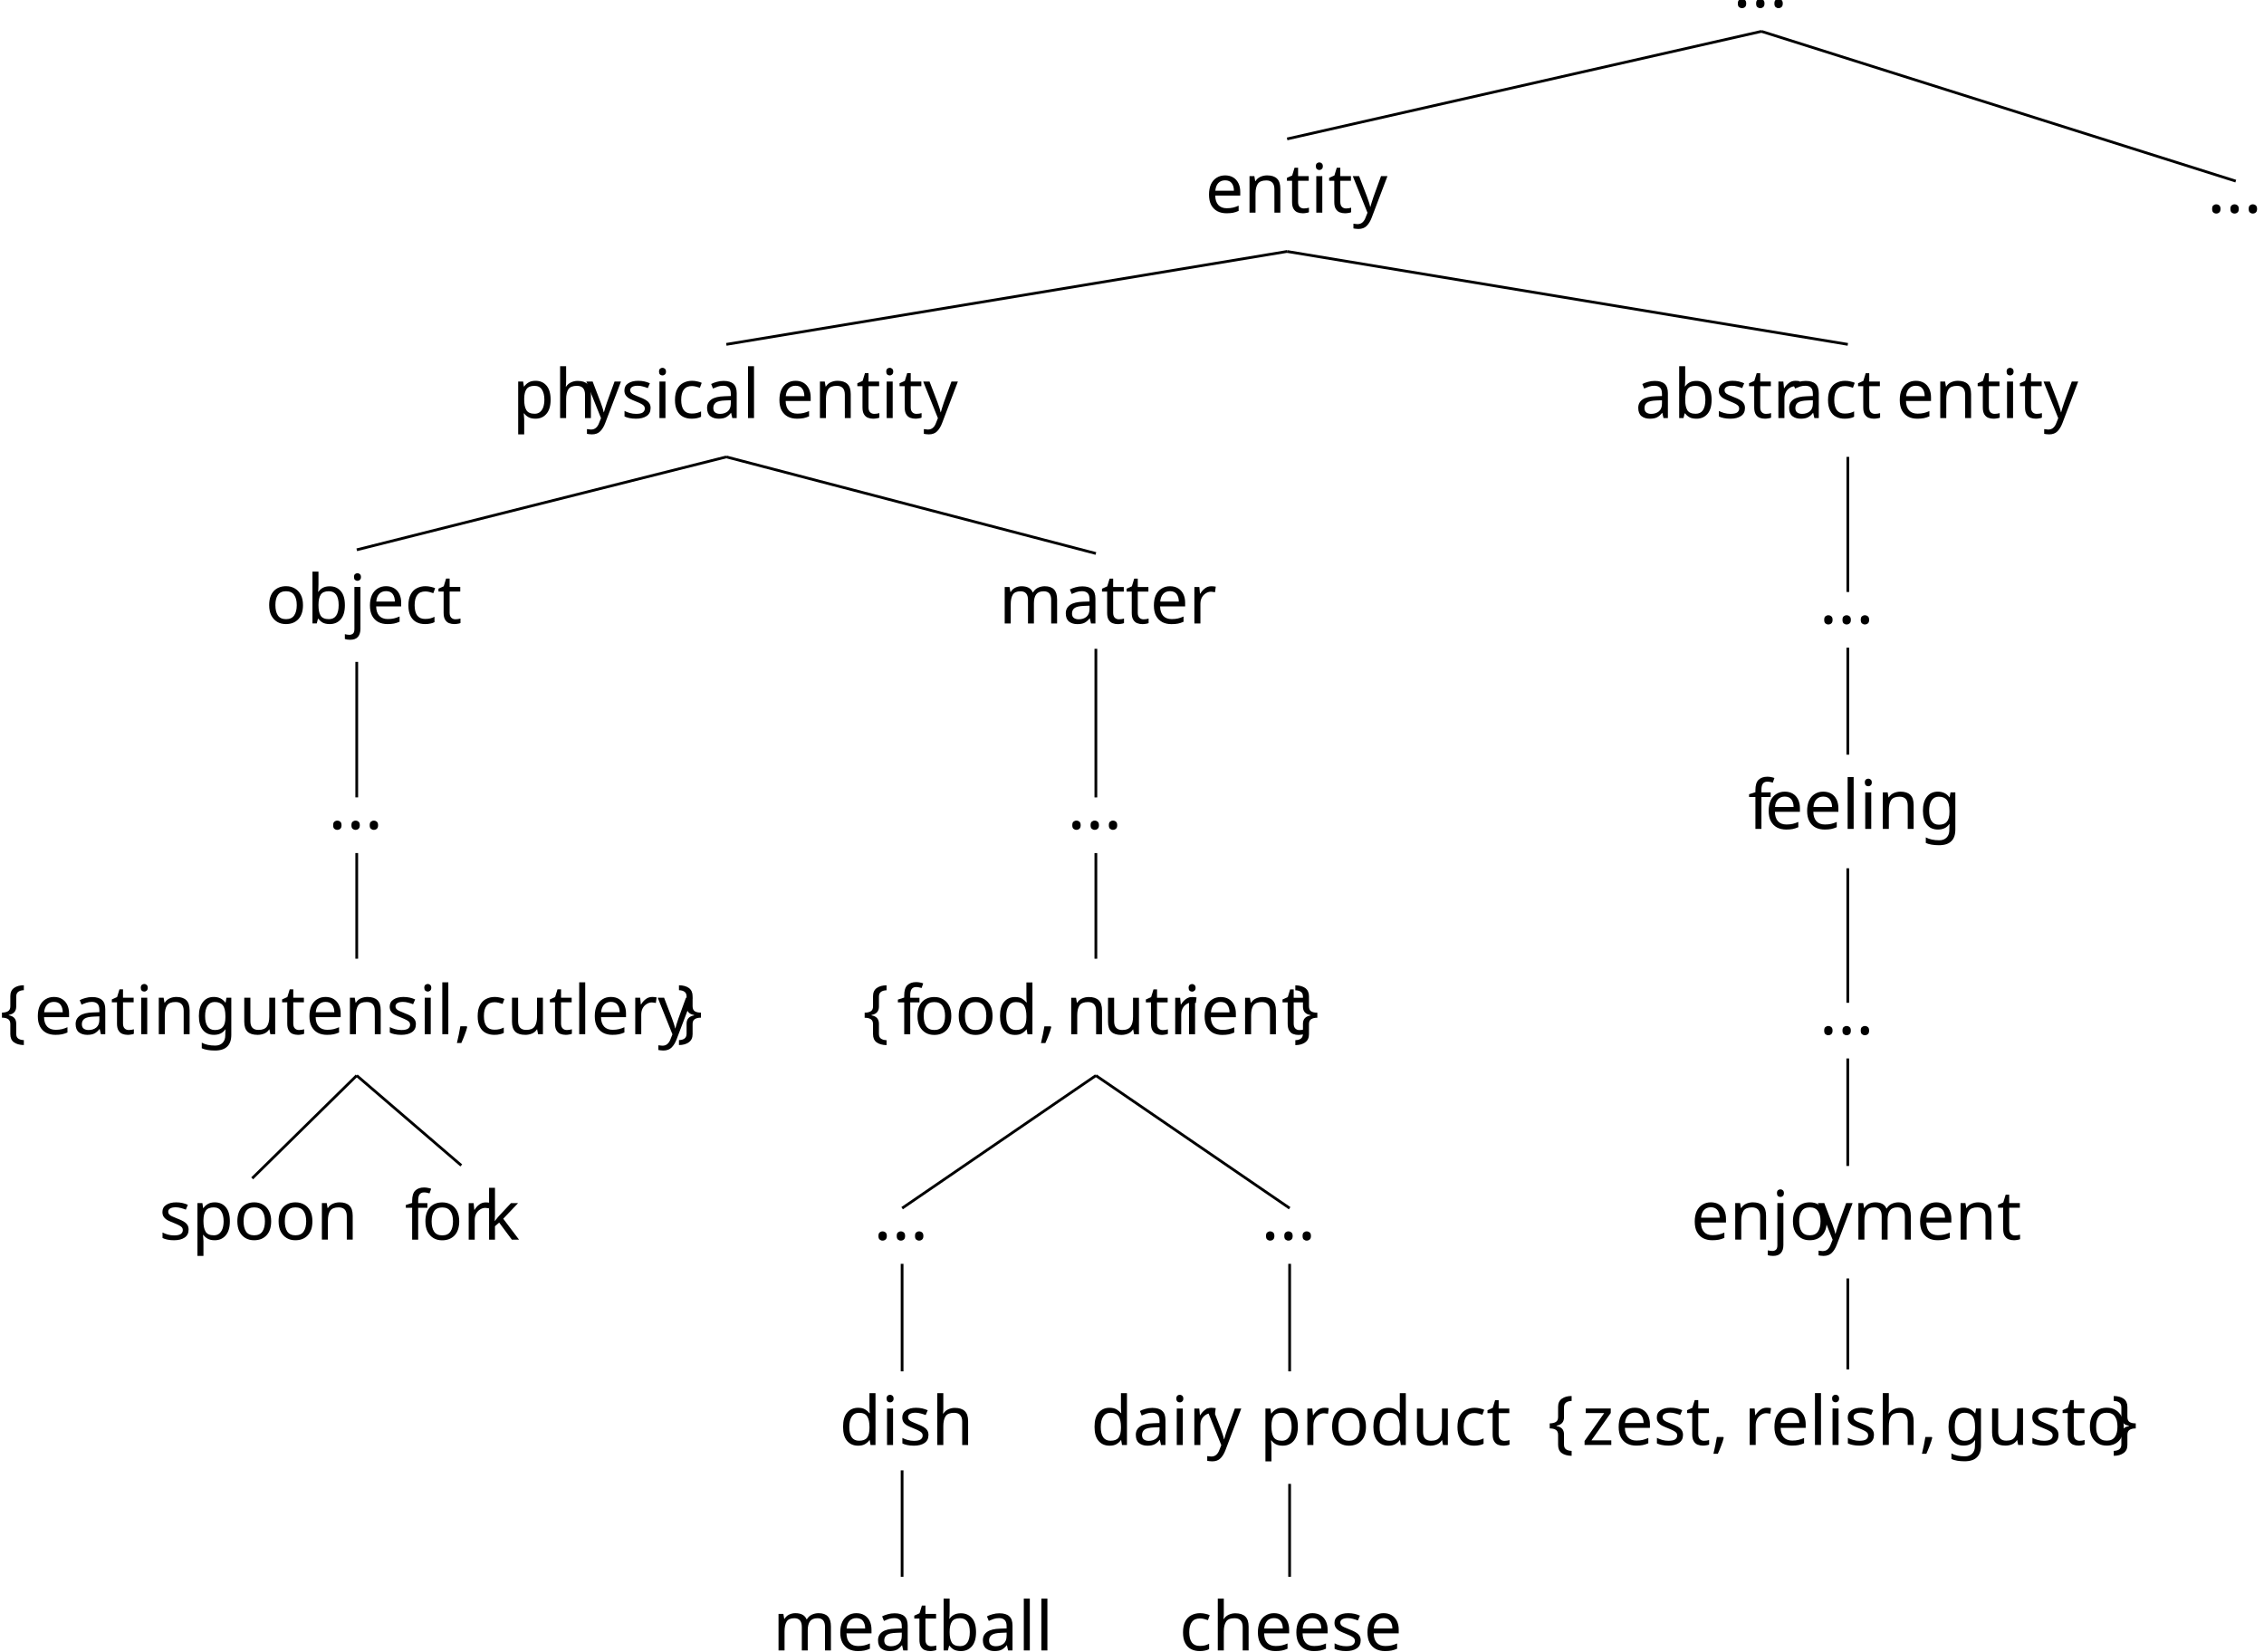
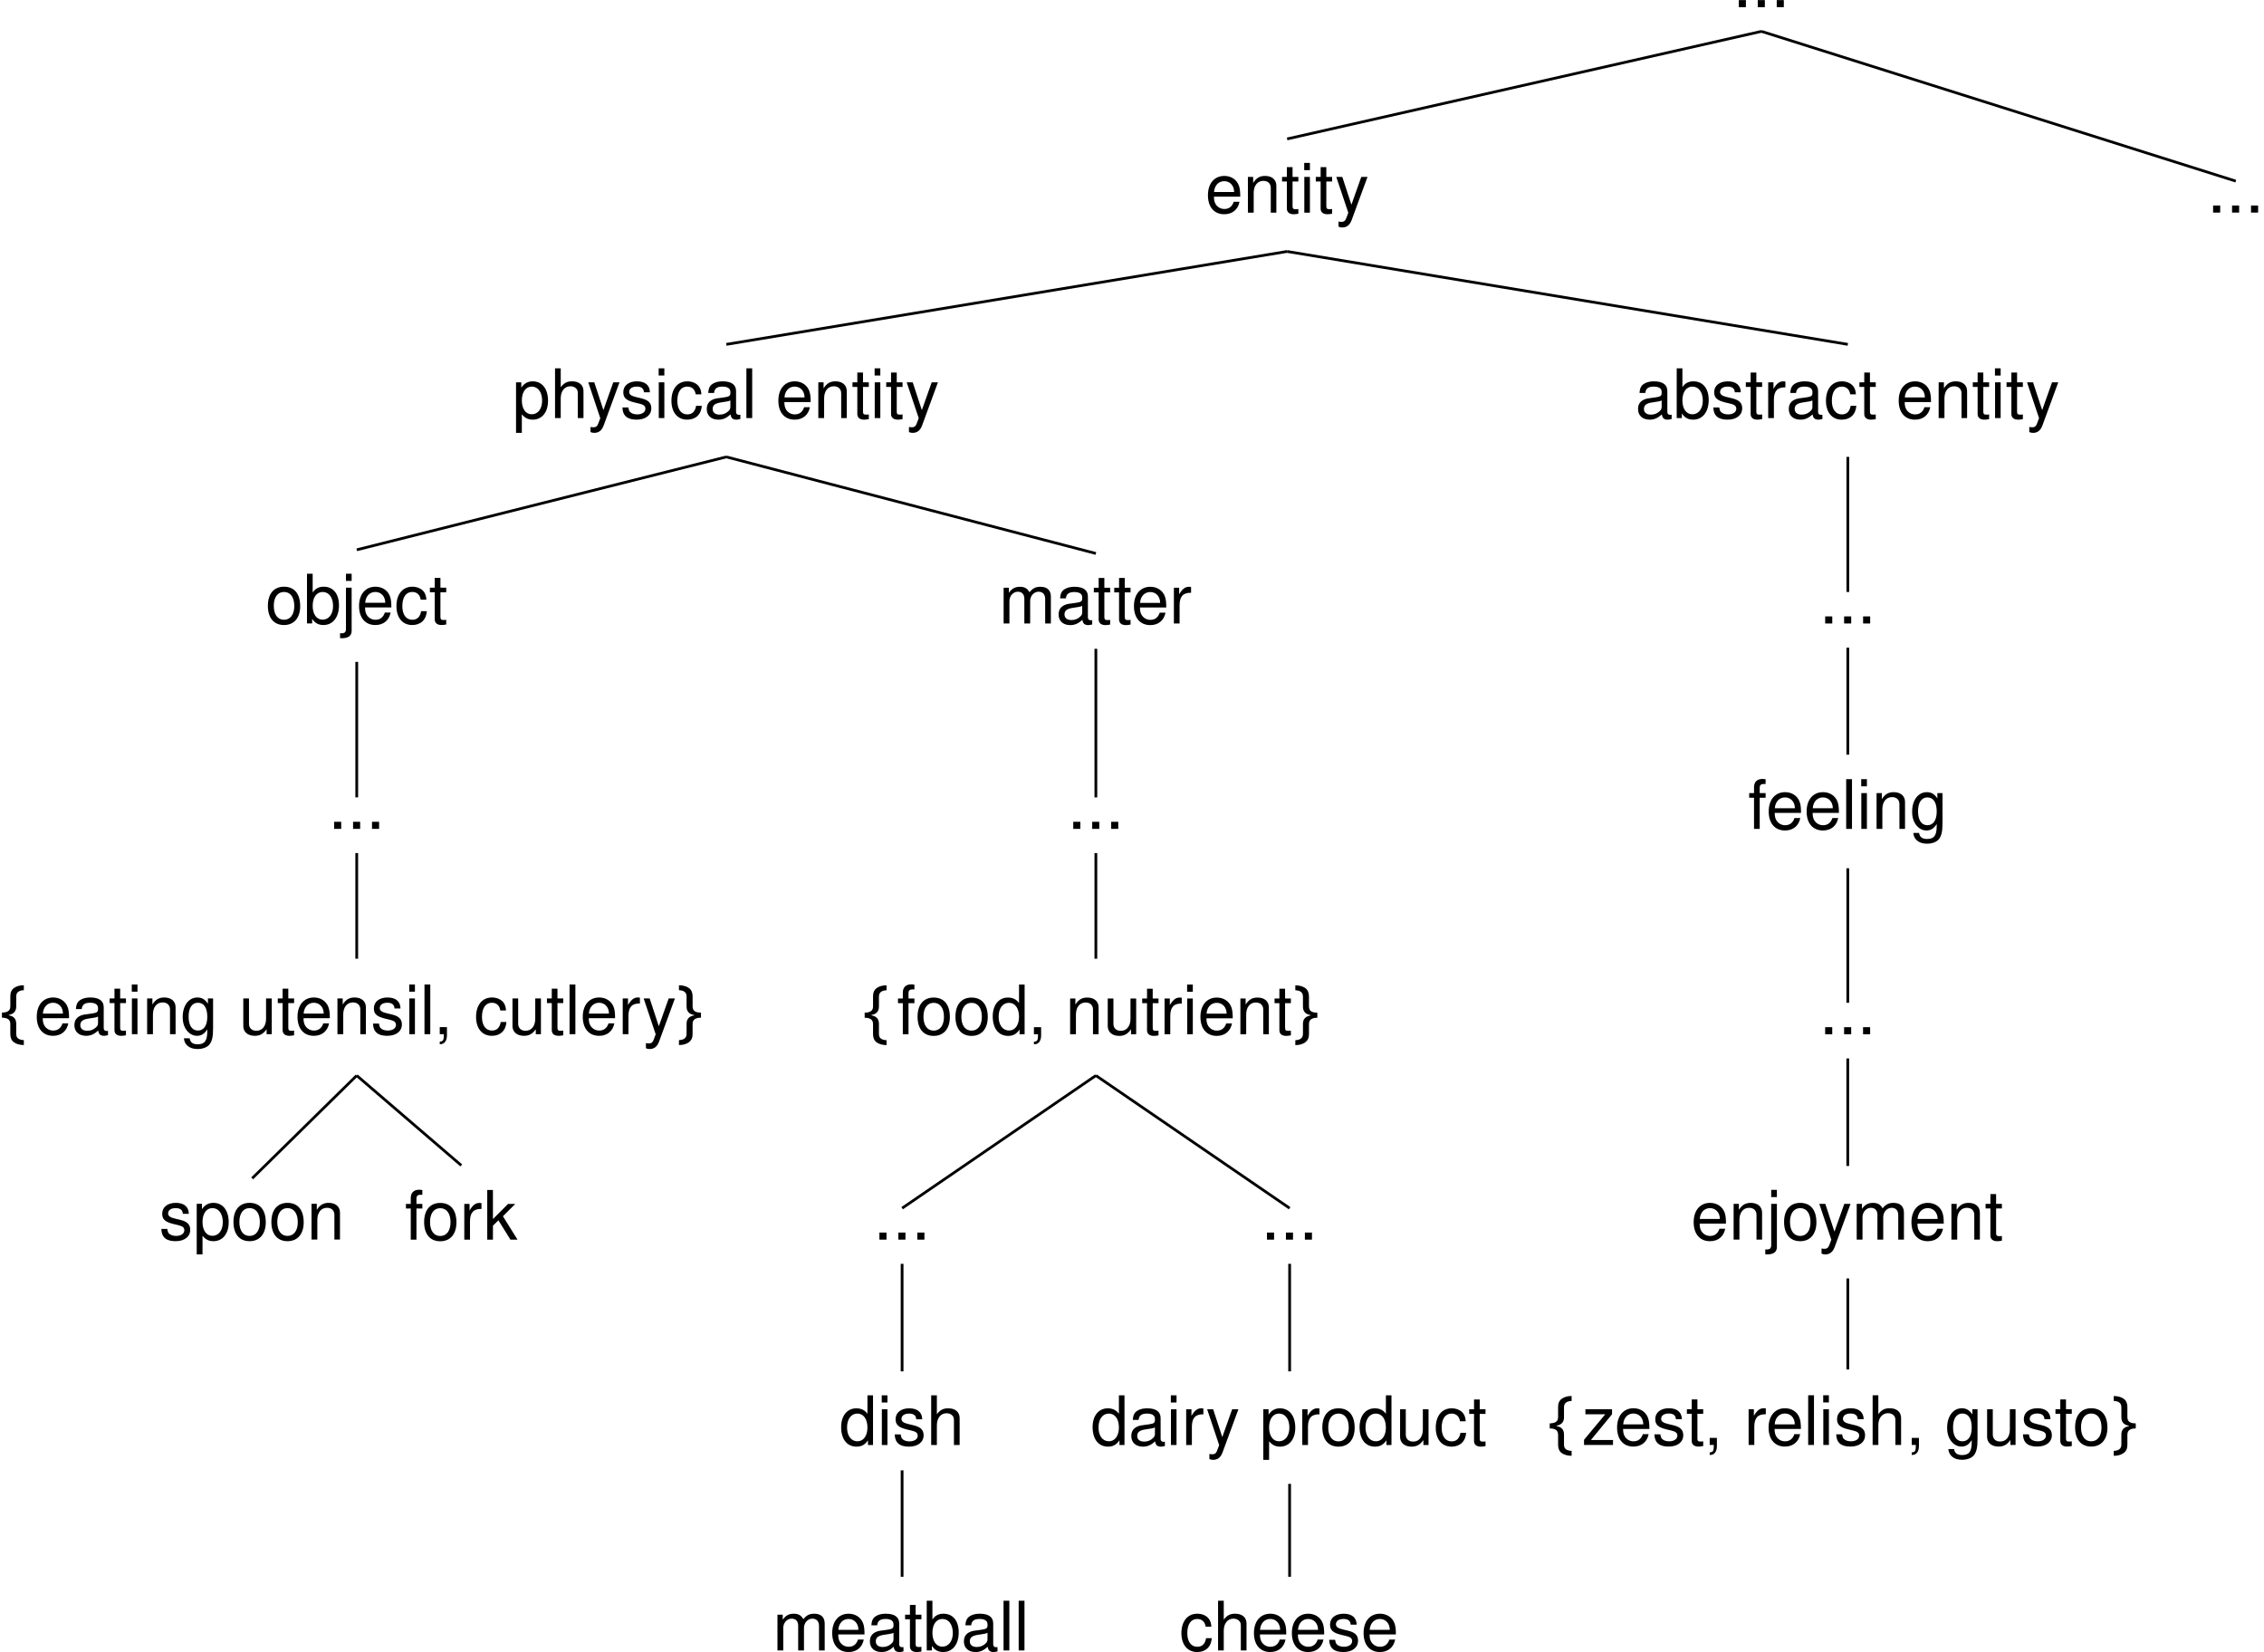
<svg xmlns="http://www.w3.org/2000/svg" height="240.367pt" version="1.1" viewBox="80.01 61.72 329.522 240.367" width="329.522pt">
  <defs>
-     <font horiz-adv-x="0" id="phvr8r">
-       <font-face ascent="953" descent="-285" font-family="phvr8r" units-per-em="1000" />
+     <font horiz-adv-x="0" id="Helvetica">
+       <font-face ascent="953" descent="-285" font-family="Helvetica" units-per-em="1000" />
      <glyph d="M87 104V0H147V-18C147 -87 134 -107 87 -109V-147C157 -147 192 -102 192 -16V104H87Z" glyph-name="comma" horiz-adv-x="278" unicode="," vert-adv-y="278" />
      <glyph d="M191 104H87V0H191V104Z" glyph-name="period" horiz-adv-x="278" unicode="." vert-adv-y="278" />
      <glyph d="M535 49C526 47 522 47 517 47C488 47 472 62 472 88V396C472 489 404 539 275 539C199 539 136 517 101 478C77 451 67 421 65 369H149C156 433 194 462 272 462C347 462 389 434 389 384V362C389 327 368 312 302 304C184 289 166 285 134 272C73 247 42 200 42 132C42 37 108 -23 214 -23C280 -23 333 0 392 54C398 1 424 -23 478 -23C495 -23 508 -21 535 -14V49ZM389 165C389 137 381 120 356 97C322 66 281 50 232 50C167 50 129 81 129 134C129 189 166 217 255 230C343 242 361 246 389 259V165Z" glyph-name="a" horiz-adv-x="556" unicode="a" vert-adv-y="556" />
      <glyph d="M54 729V0H129V67C169 6 222 -23 295 -23C433 -23 523 90 523 264C523 434 437 539 299 539C227 539 176 512 137 453V729H54ZM283 461C376 461 436 380 436 255C436 136 374 55 283 55C195 55 137 135 137 258S195 461 283 461Z" glyph-name="b" horiz-adv-x="556" unicode="b" vert-adv-y="556" />
      <glyph d="M471 348C467 399 456 432 436 461C400 510 337 539 264 539C123 539 31 427 31 253C31 84 121 -23 263 -23C388 -23 467 52 477 180H393C379 96 336 54 265 54C173 54 118 129 118 253C118 384 172 462 263 462C333 462 377 421 387 348H471Z" glyph-name="c" horiz-adv-x="500" unicode="c" vert-adv-y="500" />
      <glyph d="M495 729H412V458C377 511 321 539 251 539C115 539 26 430 26 263C26 86 113 -23 254 -23C326 -23 376 4 421 69V0H495V729ZM265 461C355 461 412 381 412 256C412 135 354 55 266 55C174 55 113 136 113 258S174 461 265 461Z" glyph-name="d" horiz-adv-x="556" unicode="d" vert-adv-y="556" />
      <glyph d="M513 234C513 314 507 362 492 401C458 487 378 539 280 539C134 539 40 427 40 255S131 -23 278 -23C398 -23 481 45 502 159H418C395 90 348 54 281 54C228 54 183 78 155 122C135 152 128 182 127 234H513ZM129 302C136 399 195 462 279 462C361 462 424 394 424 308C424 306 424 304 423 302H129Z" glyph-name="e" horiz-adv-x="556" unicode="e" vert-adv-y="556" />
      <glyph d="M258 524H171V606C171 641 191 659 229 659C236 659 239 659 258 658V727C239 731 228 732 211 732C134 732 88 688 88 613V524H18V456H88V0H171V456H258V524Z" glyph-name="f" horiz-adv-x="278" unicode="f" vert-adv-y="278" />
      <glyph d="M412 524V448C370 510 319 539 252 539C119 539 29 423 29 253C29 167 52 97 95 47C134 3 190 -23 245 -23C311 -23 357 5 404 71V44C404 -27 395 -70 374 -99C352 -130 309 -148 258 -148C220 -148 186 -138 163 -120C144 -105 136 -91 131 -60H46C55 -159 132 -218 255 -218C333 -218 400 -193 434 -151C474 -103 489 -37 489 86V524H412ZM261 462C351 462 404 386 404 255C404 130 350 54 262 54C171 54 116 131 116 258C116 384 172 462 261 462Z" glyph-name="g" horiz-adv-x="556" unicode="g" vert-adv-y="556" />
      <glyph d="M70 729V0H153V289C153 396 209 466 295 466C322 466 349 457 369 442C393 425 403 400 403 363V0H486V396C486 484 423 539 321 539C247 539 202 516 153 452V729H70Z" glyph-name="h" horiz-adv-x="556" unicode="h" vert-adv-y="556" />
      <glyph d="M150 524H67V0H150V524ZM150 729H66V624H150V729Z" glyph-name="i" horiz-adv-x="222" unicode="i" vert-adv-y="222" />
      <glyph d="M70 524V-76C70 -128 53 -145 2 -145C-1 -145 -1 -145 -18 -144V-215C-8 -217 -3 -218 10 -218C104 -218 153 -180 153 -109V524H70ZM153 729H70V624H153V729Z" glyph-name="j" horiz-adv-x="222" unicode="j" vert-adv-y="222" />
      <glyph d="M141 729H58V0H141V204L222 284L399 0H502L288 343L470 524H363L141 302V729Z" glyph-name="k" horiz-adv-x="500" unicode="k" vert-adv-y="500" />
      <glyph d="M152 729H68V0H152V729Z" glyph-name="l" horiz-adv-x="222" unicode="l" vert-adv-y="222" />
      <glyph d="M70 524V0H154V329C154 405 209 466 277 466C339 466 374 428 374 361V0H458V329C458 405 513 466 581 466C642 466 678 427 678 361V0H762V393C762 487 708 539 610 539C540 539 498 518 449 459C418 515 376 539 308 539C238 539 192 513 147 450V524H70Z" glyph-name="m" horiz-adv-x="833" unicode="m" vert-adv-y="833" />
      <glyph d="M70 524V0H154V289C154 396 210 466 296 466C362 466 404 426 404 363V0H487V396C487 483 422 539 321 539C243 539 193 509 147 436V524H70Z" glyph-name="n" horiz-adv-x="556" unicode="n" vert-adv-y="556" />
      <glyph d="M272 539C125 539 36 434 36 258S124 -23 273 -23C420 -23 510 82 510 254C510 435 423 539 272 539ZM273 462C367 462 423 385 423 255C423 132 365 54 273 54C180 54 123 131 123 258C123 384 180 462 273 462Z" glyph-name="o" horiz-adv-x="556" unicode="o" vert-adv-y="556" />
      <glyph d="M54 -218H138V55C182 1 231 -23 299 -23C434 -23 523 86 523 253C523 429 437 539 298 539C227 539 170 507 131 445V524H54V-218ZM284 461C376 461 436 380 436 255C436 136 375 55 284 55C196 55 138 135 138 258S196 461 284 461Z" glyph-name="p" horiz-adv-x="556" unicode="p" vert-adv-y="556" />
      <glyph d="M69 524V0H153V272C153 347 172 396 212 425C238 444 263 450 321 451V536C307 538 300 539 289 539C235 539 194 507 146 429V524H69Z" glyph-name="r" horiz-adv-x="333" unicode="r" vert-adv-y="333" />
      <glyph d="M438 378C437 481 369 539 248 539C126 539 47 476 47 379C47 297 89 258 213 228L291 209C349 195 372 174 372 136C372 87 323 54 250 54C205 54 167 67 146 89C133 104 127 119 122 156H34C38 35 106 -23 243 -23C375 -23 459 42 459 143C459 221 415 264 311 289L231 308C163 324 134 346 134 383C134 431 177 462 245 462C312 462 348 433 350 378H438Z" glyph-name="s" horiz-adv-x="500" unicode="s" vert-adv-y="500" />
      <glyph d="M254 524H168V668H85V524H14V456H85V60C85 7 121 -23 186 -23C206 -23 226 -21 254 -16V54C243 51 230 50 214 50C178 50 168 60 168 97V456H254V524Z" glyph-name="t" horiz-adv-x="278" unicode="t" vert-adv-y="278" />
      <glyph d="M482 0V524H399V227C399 120 343 50 256 50C190 50 148 90 148 153V524H65V120C65 33 130 -23 232 -23C309 -23 358 4 407 73V0H482Z" glyph-name="u" horiz-adv-x="556" unicode="u" vert-adv-y="556" />
      <glyph d="M388 524L243 116L109 524H20L197 -2L165 -85C152 -122 133 -136 98 -136C86 -136 72 -134 54 -130V-205C71 -214 88 -218 110 -218C137 -218 166 -209 188 -193C214 -174 229 -152 245 -110L478 524H388Z" glyph-name="y" horiz-adv-x="500" unicode="y" vert-adv-y="500" />
      <glyph d="M443 524H52V451H344L31 75V0H457V73H132L443 450V524Z" glyph-name="z" horiz-adv-x="500" unicode="z" vert-adv-y="500" />
    </font>
    <font horiz-adv-x="0" id="cmsy10">
      <font-face ascent="775" descent="-960" font-family="cmsy10" units-per-em="1000" />
      <glyph d="M283 617C283 657 309 721 418 728C423 729 427 733 427 739C427 750 419 750 408 750C308 750 217 699 216 625V397C216 358 216 326 176 293C141 264 103 262 81 261C76 260 72 256 72 250C72 240 78 240 88 239C154 235 202 199 213 150C216 139 216 137 216 101V-97C216 -139 216 -171 264 -209C303 -239 369 -250 408 -250C419 -250 427 -250 427 -239C427 -229 421 -229 411 -228C348 -224 299 -192 286 -141C283 -132 283 -130 283 -94V116C283 162 275 179 243 211C222 232 193 242 165 250C247 273 283 319 283 377V617Z" glyph-name="braceleft" horiz-adv-x="500" unicode="{" vert-adv-y="500" />
      <glyph d="M216 -117C216 -157 190 -221 81 -228C76 -229 72 -233 72 -239C72 -250 83 -250 92 -250C189 -250 282 -201 283 -125V103C283 142 283 174 323 207C358 236 396 238 418 239C423 240 427 244 427 250C427 260 421 260 411 261C345 265 297 301 286 350C283 361 283 363 283 399V597C283 639 283 671 235 709C195 740 126 750 92 750C83 750 72 750 72 739C72 729 78 729 88 728C151 724 200 692 213 641C216 632 216 630 216 594V384C216 338 224 321 256 289C277 268 306 258 334 250C252 227 216 181 216 123V-117Z" glyph-name="braceright" horiz-adv-x="500" unicode="}" vert-adv-y="500" />
    </font>
  </defs>
  <style type="text/css">
- text.f5 {font-family:phvr8r;font-size:9.925px}
+ text.f5 {font-family:Helvetica;font-size:9.925px}
text.f6 {font-family:cmsy10;font-size:9.963px}

</style>
  <g id="page2">
    <text class="f5" transform="matrix(1 0 0 1 -263.834 242.591)" x="596.065" y="-179.824">...</text>
    <text class="f5" transform="matrix(1 0 0 1 -262.325 551.6)" x="663.59" y="-458.941">...</text>
    <text class="f5" transform="matrix(1 0 0 1 -912.555 970.365)" x="1167.99" y="-877.7">entity</text>
-     <text class="f5" transform="matrix(1 0 0 1 -889.767 1553.35)" x="1207.77" y="-1430.79">abstr<tspan x="1229.73">act</tspan>
-       <tspan x="1245.74">entity</tspan>
+     <text class="f5" transform="matrix(1 0 0 1 -889.767 1553.35)" x="1207.77" y="-1430.79">abstract
+ <tspan x="1245.74">entity</tspan>
    </text>
    <text class="f5" transform="matrix(1 0 0 1 -956.936 1863.86)" x="1301.74" y="-1711.4">...</text>
-     <text class="f5" transform="matrix(1 0 0 1 -1061.28 2114.59)" x="1395.71" y="-1932.24">f<tspan x="1398.17">eeling</tspan>
-     </text>
+     <text class="f5" transform="matrix(1 0 0 1 -1061.28 2114.59)" x="1395.71" y="-1932.24">feeling
+ </text>
    <text class="f5" transform="matrix(1 0 0 1 -1144.88 2305.54)" x="1489.68" y="-2093.3">...</text>
-     <text class="f5" transform="matrix(1 0 0 1 -1257.53 2436.71)" x="1583.66" y="-2194.59">enjo<tspan x="1602.12">yment</tspan>
-     </text>
+     <text class="f5" transform="matrix(1 0 0 1 -1257.53 2436.71)" x="1583.66" y="-2194.59">enjoyment
+ </text>
    <text class="f6" transform="matrix(1 0 0 1 -1372.34 2508.11)" x="1677.63" y="-2236.1">{</text>
-     <text class="f5" transform="matrix(1 0 0 1 -1372.34 2508.11)" x="1682.59" y="-2236.1">z<tspan x="1687.4">est,</tspan>
-       <tspan x="1706.17">relish,</tspan>
+     <text class="f5" transform="matrix(1 0 0 1 -1372.34 2508.11)" x="1682.59" y="-2236.1">zest,
+ <tspan x="1706.17">relish,</tspan>
      <tspan x="1735.41">gusto</tspan>
    </text>
    <text class="f6" transform="matrix(1 0 0 1 -1372.34 2508.11)" x="1759.69" y="-2236.1">}</text>
    <path d="M348.957 247.774V261.02" fill="none" stroke="#000000" stroke-miterlimit="10.037" stroke-width="0.4" />
    <path d="M348.949 215.758V231.406" fill="none" stroke="#000000" stroke-miterlimit="10.037" stroke-width="0.4" />
    <path d="M348.953 188.082V207.656" fill="none" stroke="#000000" stroke-miterlimit="10.037" stroke-width="0.4" />
    <path d="M348.957 155.977V171.547" fill="none" stroke="#000000" stroke-miterlimit="10.037" stroke-width="0.4" />
    <path d="M348.961 128.211V147.871" fill="none" stroke="#000000" stroke-miterlimit="10.037" stroke-width="0.4" />
-     <text class="f5" transform="matrix(1 0 0 1 -1340.49 1608.47)" x="1495.08" y="-1485.91">ph<tspan x="1505.82">ysical</tspan>
-       <tspan x="1533.4">entity</tspan>
+     <text class="f5" transform="matrix(1 0 0 1 -1340.49 1608.47)" x="1495.08" y="-1485.91">physical
+ <tspan x="1533.4">entity</tspan>
    </text>
    <text class="f5" transform="matrix(1 0 0 1 -1318.03 2156.92)" x="1543.43" y="-2004.46">matter</text>
    <text class="f5" transform="matrix(1 0 0 1 -1408.76 2462.77)" x="1644.12" y="-2280.42">...</text>
    <text class="f6" transform="matrix(1 0 0 1 -1539.23 2708.85)" x="1744.81" y="-2496.61">{</text>
-     <text class="f5" transform="matrix(1 0 0 1 -1539.23 2708.85)" x="1749.77" y="-2496.61">f<tspan x="1752.23">ood,</tspan>
-       <tspan x="1774.31">n</tspan>
-       <tspan x="1779.73">utr</tspan>
-       <tspan x="1791.46">ient</tspan>
+     <text class="f5" transform="matrix(1 0 0 1 -1539.23 2708.85)" x="1749.77" y="-2496.61">food,
+ <tspan x="1774.31">nutrient</tspan>
    </text>
    <text class="f6" transform="matrix(1 0 0 1 -1539.23 2708.85)" x="1807.46" y="-2496.61">}</text>
    <text class="f5" transform="matrix(1 0 0 1 -1511.52 2988.3)" x="1775.08" y="-2746.17">...</text>
-     <text class="f5" transform="matrix(1 0 0 1 -1600.83 3114.82)" x="1839.6" y="-2842.8">dair<tspan x="1856.44">y</tspan>
-       <tspan x="1864.18">product</tspan>
+     <text class="f5" transform="matrix(1 0 0 1 -1600.83 3114.82)" x="1839.6" y="-2842.8">dairy
+ <tspan x="1864.18">product</tspan>
    </text>
    <text class="f5" transform="matrix(1 0 0 1 -1626.71 3181.57)" x="1878.36" y="-2879.66">cheese</text>
    <path d="M267.711 277.672V291.192" fill="none" stroke="#000000" stroke-miterlimit="10.037" stroke-width="0.4" />
    <path d="M267.715 245.648V261.297" fill="none" stroke="#000000" stroke-miterlimit="10.037" stroke-width="0.4" />
    <text class="f5" transform="matrix(1 0 0 1 -1604.09 2988.3)" x="1811.24" y="-2746.17">...</text>
    <text class="f5" transform="matrix(1 0 0 1 -1653.36 3114.82)" x="1855.53" y="-2842.8">dish</text>
    <text class="f5" transform="matrix(1 0 0 1 -1707.34 3181.57)" x="1899.82" y="-2879.66">meatball</text>
    <path d="M211.309 275.703V291.192" fill="none" stroke="#000000" stroke-miterlimit="10.037" stroke-width="0.4" />
    <path d="M211.309 245.648V261.297" fill="none" stroke="#000000" stroke-miterlimit="10.037" stroke-width="0.4" />
    <path d="M239.516 218.246L211.313 237.551" fill="none" stroke="#000000" stroke-miterlimit="10.037" stroke-width="0.4" />
    <path d="M239.516 218.246L267.715 237.551" fill="none" stroke="#000000" stroke-miterlimit="10.037" stroke-width="0.4" />
    <path d="M239.512 185.871V201.246" fill="none" stroke="#000000" stroke-miterlimit="10.037" stroke-width="0.4" />
    <path d="M239.512 156.144V177.769" fill="none" stroke="#000000" stroke-miterlimit="10.037" stroke-width="0.4" />
    <text class="f5" transform="matrix(1 0 0 1 -1542.16 2041.19)" x="1660.8" y="-1888.74">object</text>
    <text class="f5" transform="matrix(1 0 0 1 -1643.5 2231.32)" x="1771.28" y="-2048.97">...</text>
    <text class="f6" transform="matrix(1 0 0 1 -1801.75 2361.66)" x="1881.76" y="-2149.43">{</text>
    <text class="f5" transform="matrix(1 0 0 1 -1801.75 2361.66)" x="1886.72" y="-2149.43">eating<tspan x="1916.53">utensil,</tspan>
      <tspan x="1950.74">cutlery</tspan>
    </text>
    <text class="f6" transform="matrix(1 0 0 1 -1801.75 2361.66)" x="1980.27" y="-2149.43">}</text>
    <text class="f5" transform="matrix(1 0 0 1 -1752.4 2463.7)" x="1891.32" y="-2221.57">f<tspan x="1893.78">or</tspan>
      <tspan x="1902.75">k</tspan>
    </text>
    <text class="f5" transform="matrix(1 0 0 1 -1829.28 2467.52)" x="1932.43" y="-2225.4">spoon</text>
    <path d="M131.93 218.246L116.715 233.207" fill="none" stroke="#000000" stroke-miterlimit="10.037" stroke-width="0.4" />
    <path d="M131.93 218.246L147.149 231.324" fill="none" stroke="#000000" stroke-miterlimit="10.037" stroke-width="0.4" />
    <path d="M131.933 185.867V201.242" fill="none" stroke="#000000" stroke-miterlimit="10.037" stroke-width="0.4" />
    <path d="M131.934 158.047V177.762" fill="none" stroke="#000000" stroke-miterlimit="10.037" stroke-width="0.4" />
    <path d="M185.727 128.215L131.938 141.734" fill="none" stroke="#000000" stroke-miterlimit="10.037" stroke-width="0.4" />
    <path d="M185.727 128.215L239.516 142.269" fill="none" stroke="#000000" stroke-miterlimit="10.037" stroke-width="0.4" />
    <path d="M267.339 98.316L185.726 111.836" fill="none" stroke="#000000" stroke-miterlimit="10.037" stroke-width="0.4" />
    <path d="M267.339 98.316L348.957 111.836" fill="none" stroke="#000000" stroke-miterlimit="10.037" stroke-width="0.4" />
    <path d="M336.386 66.285L267.351 81.938" fill="none" stroke="#000000" stroke-miterlimit="10.037" stroke-width="0.4" />
    <path d="M336.386 66.285L405.422 88.078" fill="none" stroke="#000000" stroke-miterlimit="10.037" stroke-width="0.4" />
  </g>
</svg>
